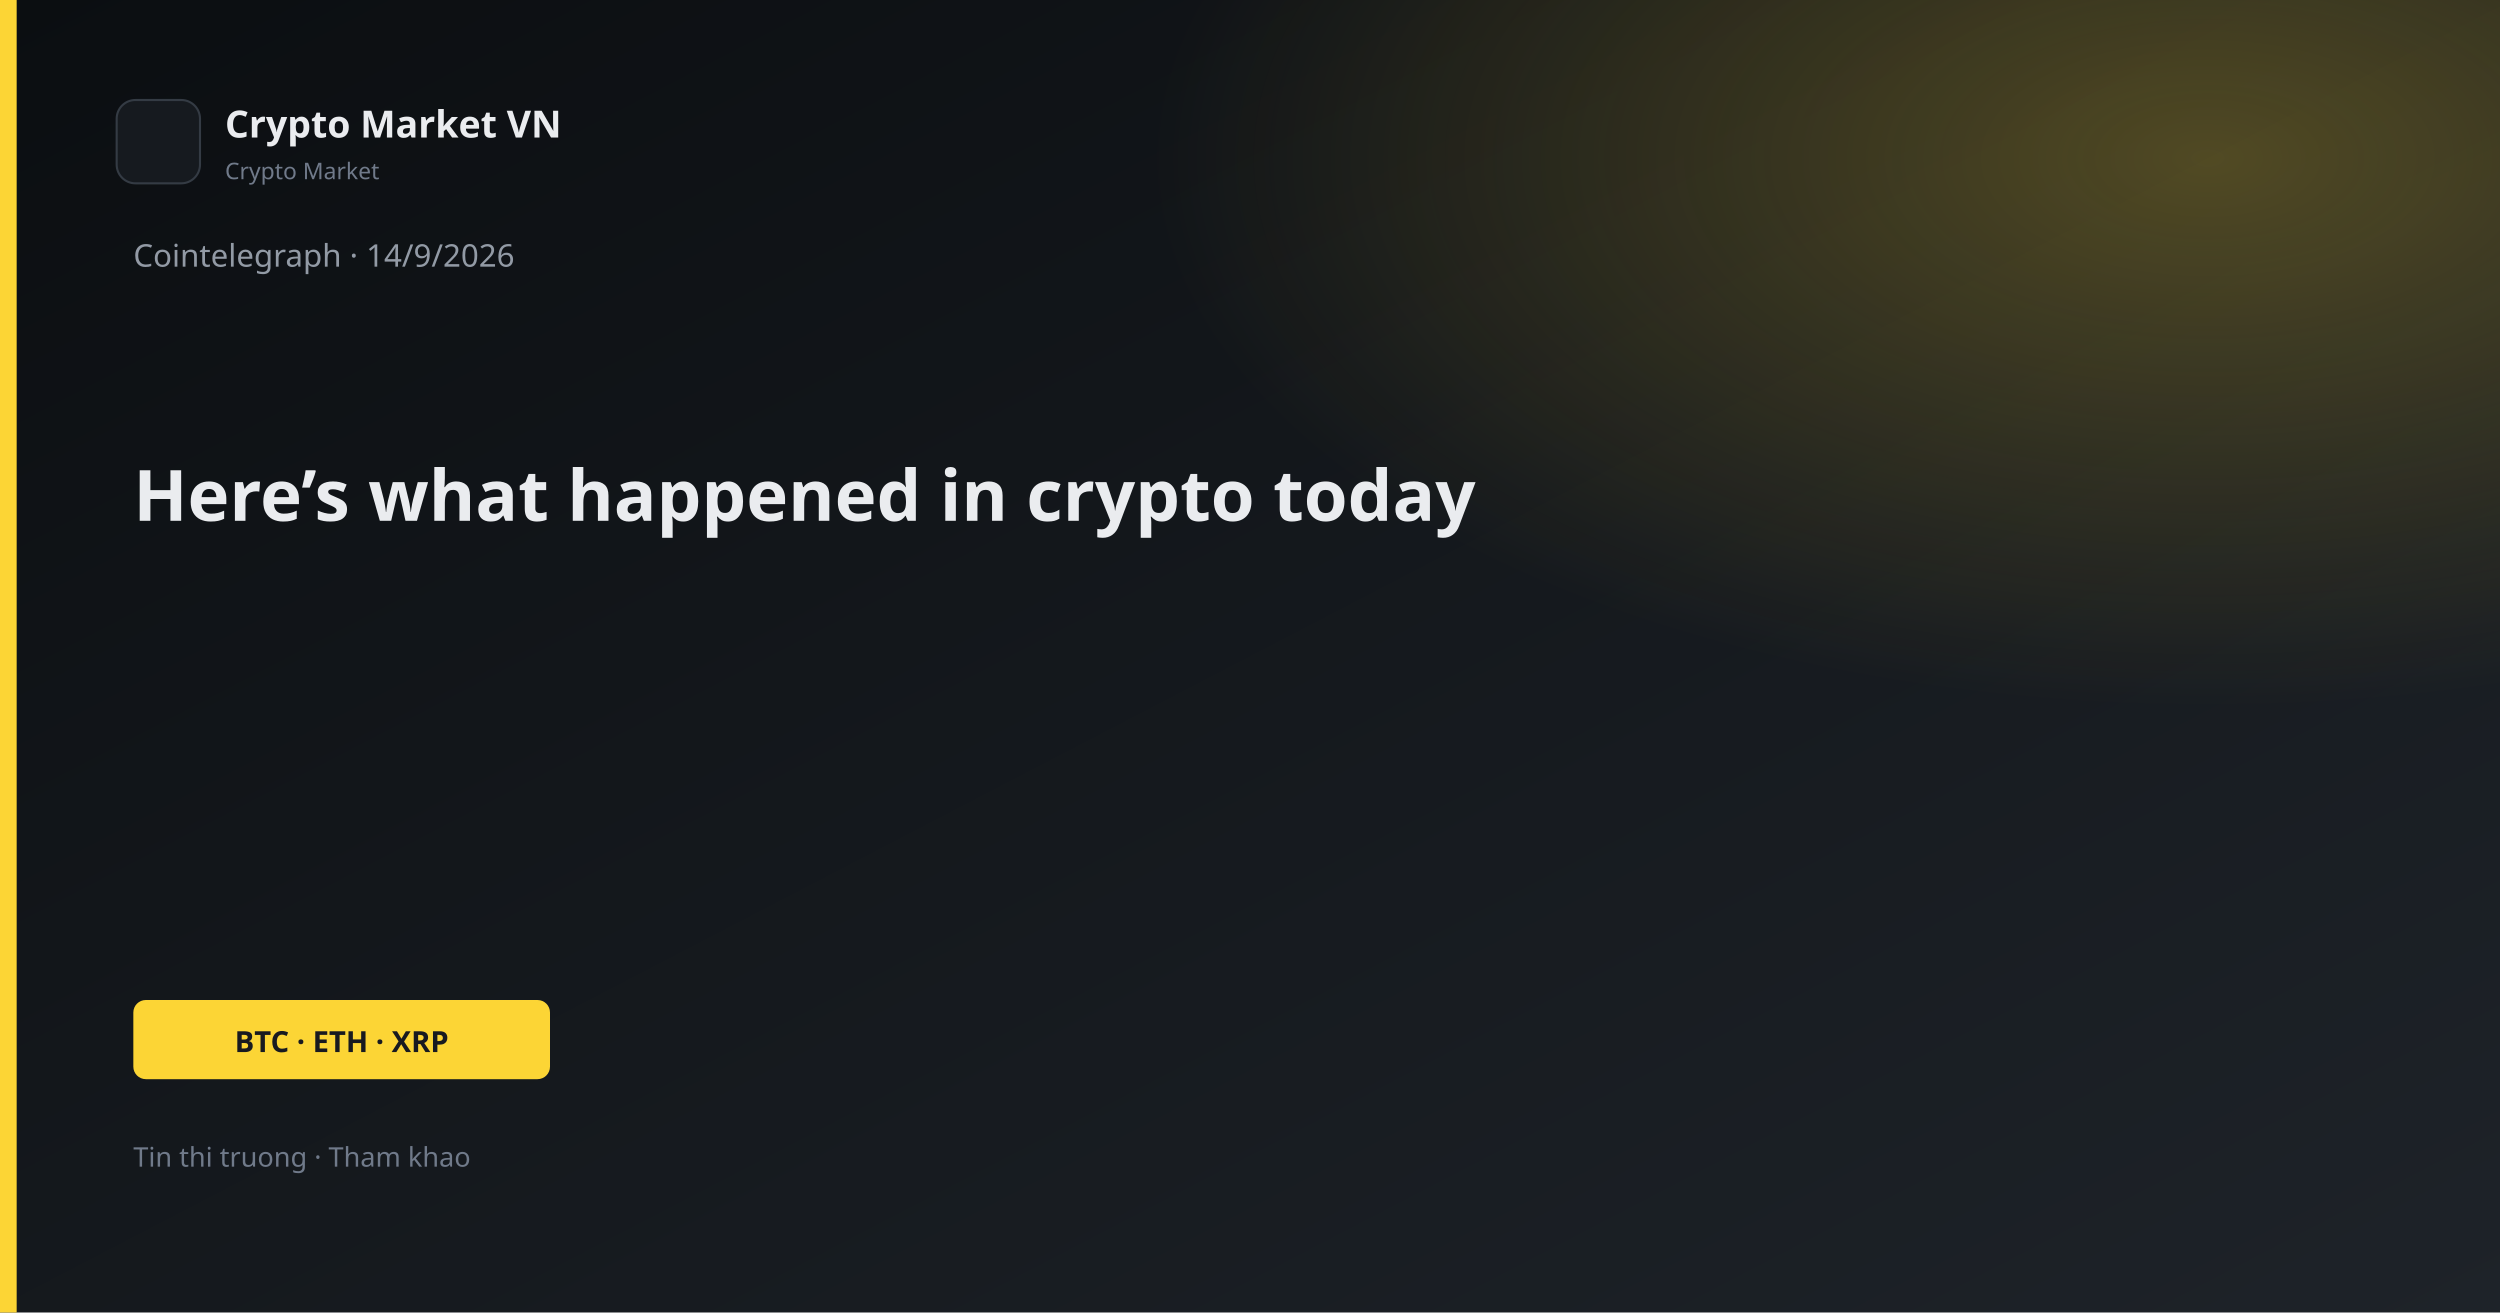
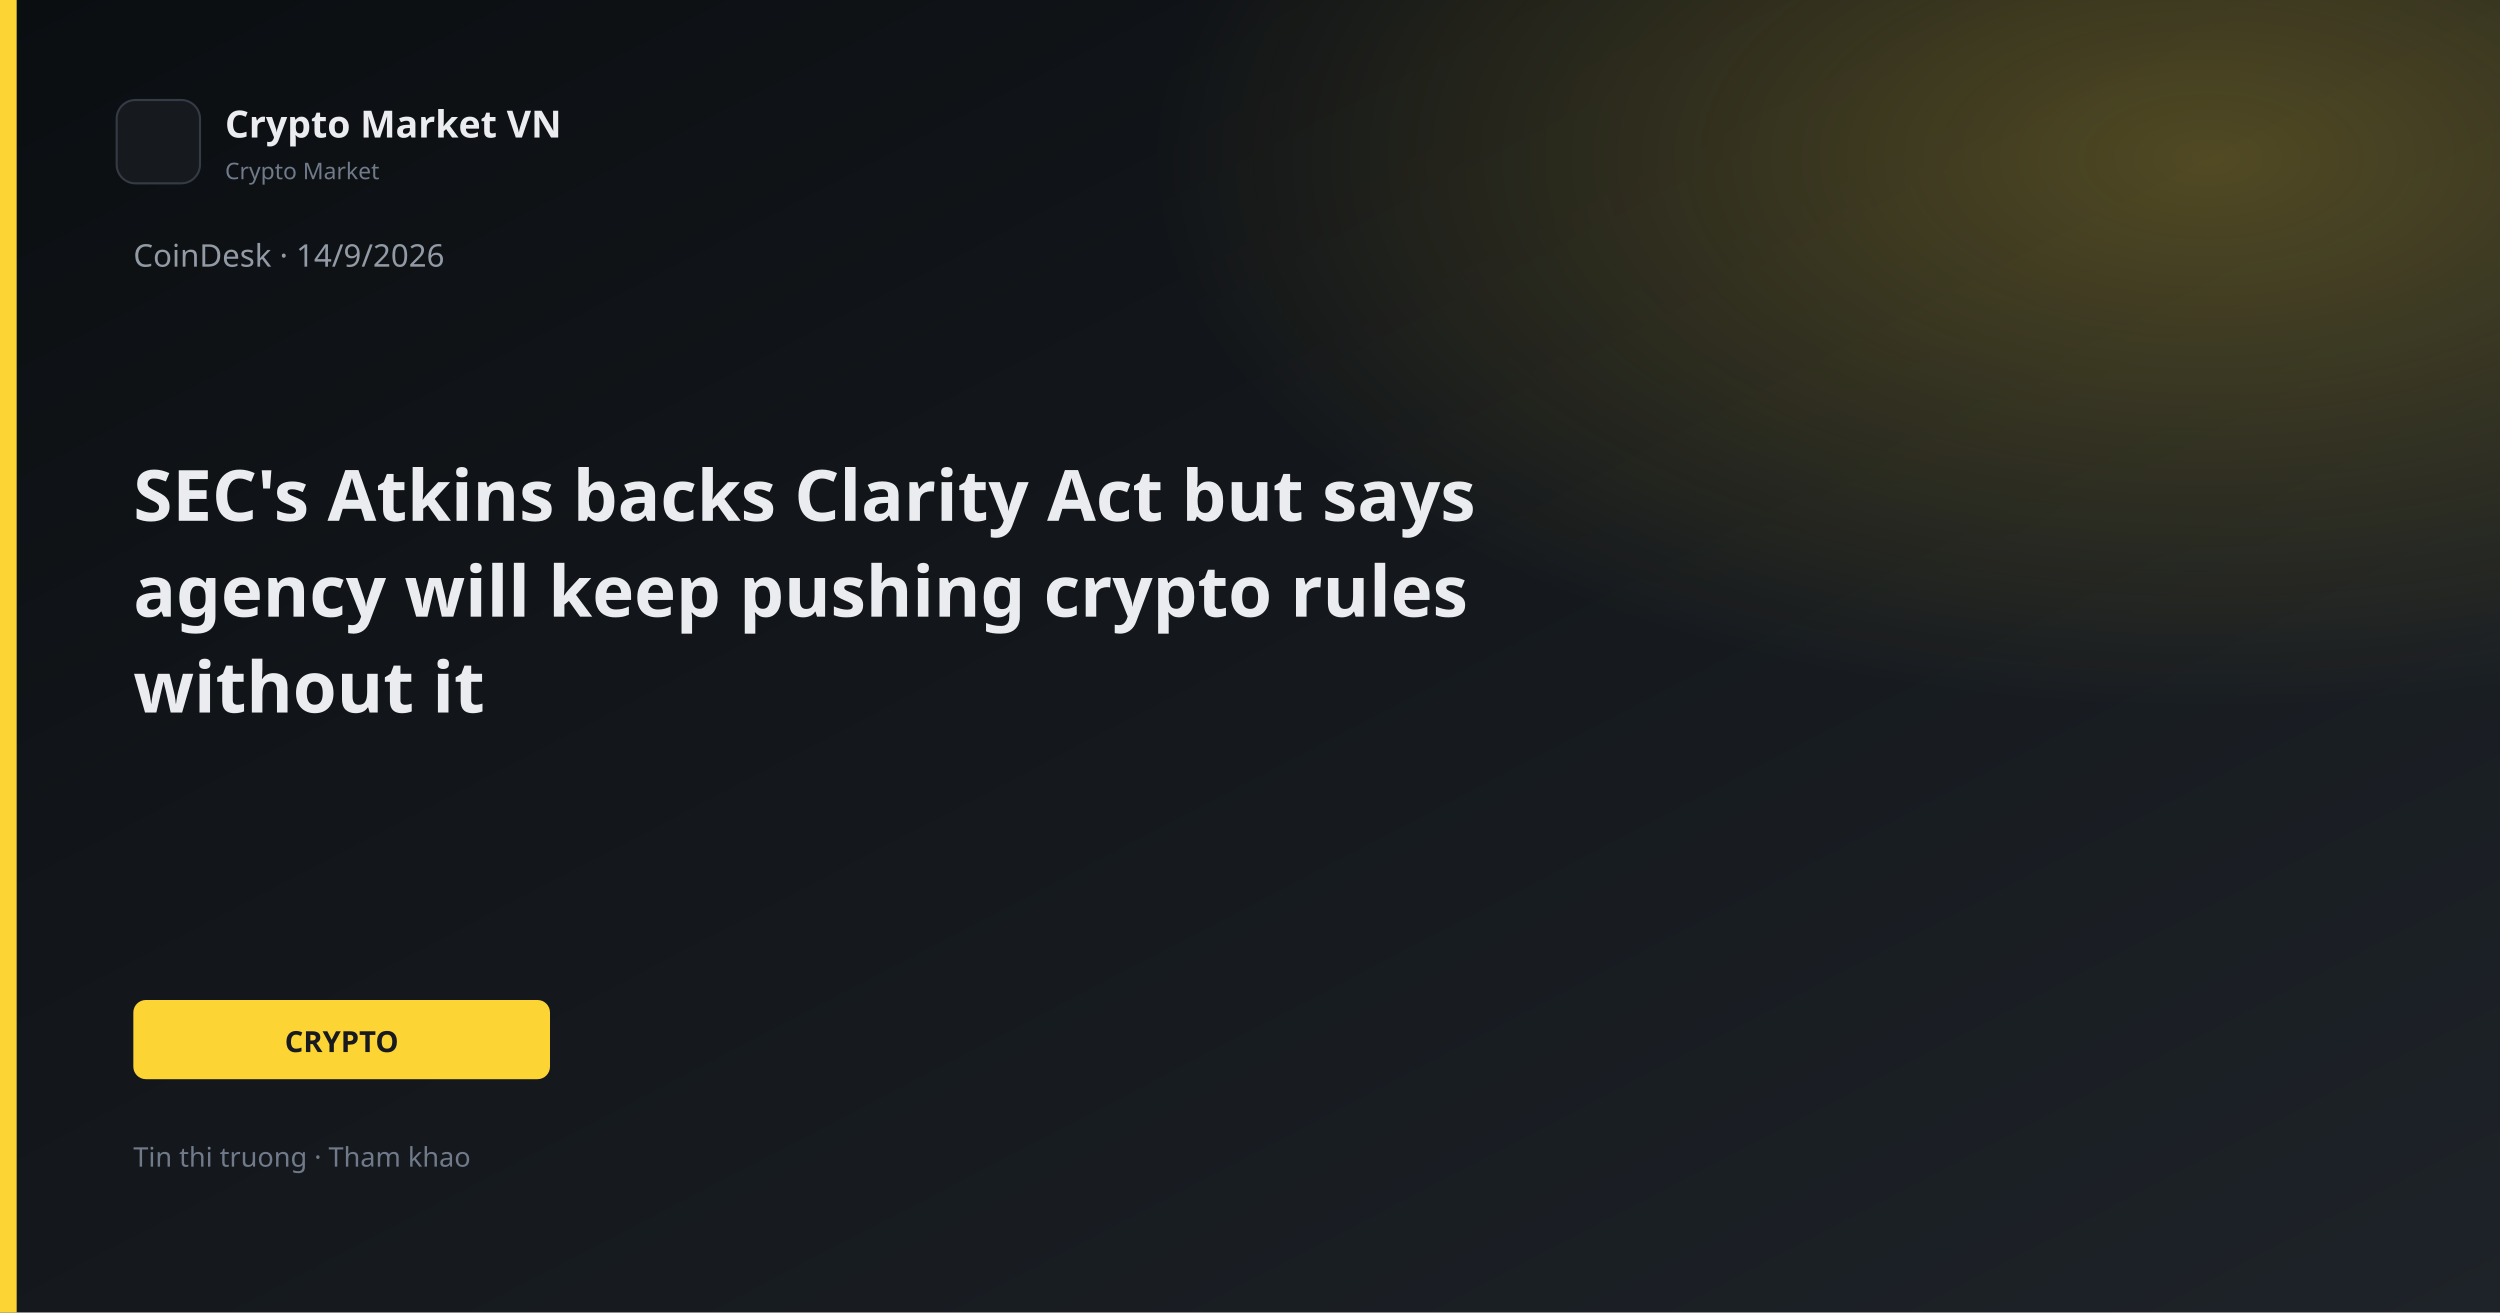
<svg xmlns="http://www.w3.org/2000/svg" width="1200" height="630" viewBox="0 0 1200 630">
  <defs>
    <linearGradient id="bg" x1="0" y1="0" x2="1" y2="1">
      <stop offset="0%" stop-color="#0B0E11" />
      <stop offset="100%" stop-color="#1E2329" />
    </linearGradient>
    <linearGradient id="gold" x1="0" y1="0" x2="1" y2="1">
      <stop stop-color="#FCD535" />
      <stop offset="1" stop-color="#F0B90B" />
    </linearGradient>
    <radialGradient id="glow" cx="88%" cy="12%" r="42%">
      <stop offset="0%" stop-color="#FCD535" stop-opacity="0.26" />
      <stop offset="100%" stop-color="#FCD535" stop-opacity="0" />
    </radialGradient>
  </defs>
  <rect width="1200" height="630" fill="url(#bg)" />
  <rect width="1200" height="630" fill="url(#glow)" />
  <rect x="0" y="0" width="8" height="630" fill="#FCD535" />
  <rect x="56" y="48" width="40" height="40" rx="9" fill="#161A1F" stroke="#343B44" />
  <text x="108" y="66" fill="#EAECEF" font-family="Segoe UI, system-ui, sans-serif" font-size="18" font-weight="600">Crypto Market VN</text>
  <text x="108" y="86" fill="#707A8A" font-family="Segoe UI, system-ui, sans-serif" font-size="11">Crypto Market</text>
-   <text x="64" y="128" fill="#929AA5" font-family="Segoe UI, system-ui, sans-serif" font-size="15">Cointelegraph · 14/9/2026</text>
-   <text x="64" y="250" fill="#EAECEF" font-family="Segoe UI, system-ui, sans-serif" font-size="34" font-weight="700">Here’s what happened in crypto today</text>
+   <text x="64" y="128" fill="#929AA5" font-family="Segoe UI, system-ui, sans-serif" font-size="15">CoinDesk · 14/9/2026</text>
+   <text x="64" y="250" fill="#EAECEF" font-family="Segoe UI, system-ui, sans-serif" font-size="34" font-weight="700">SEC's Atkins backs Clarity Act but says</text>
+   <text x="64" y="296" fill="#EAECEF" font-family="Segoe UI, system-ui, sans-serif" font-size="34" font-weight="700">agency will keep pushing crypto rules</text>
+   <text x="64" y="342" fill="#EAECEF" font-family="Segoe UI, system-ui, sans-serif" font-size="34" font-weight="700">without it</text>
  <rect x="64" y="480" width="200" height="38" rx="6" fill="#FCD535" />
-   <text x="164" y="505" text-anchor="middle" fill="#181A20" font-family="Segoe UI, system-ui, sans-serif" font-size="14" font-weight="700">BTC · ETH · XRP</text>
+   <text x="164" y="505" text-anchor="middle" fill="#181A20" font-family="Segoe UI, system-ui, sans-serif" font-size="14" font-weight="700">CRYPTO</text>
  <text x="64" y="560" fill="#707A8A" font-family="Segoe UI, system-ui, sans-serif" font-size="13">Tin thi truong · Tham khao</text>
</svg>
